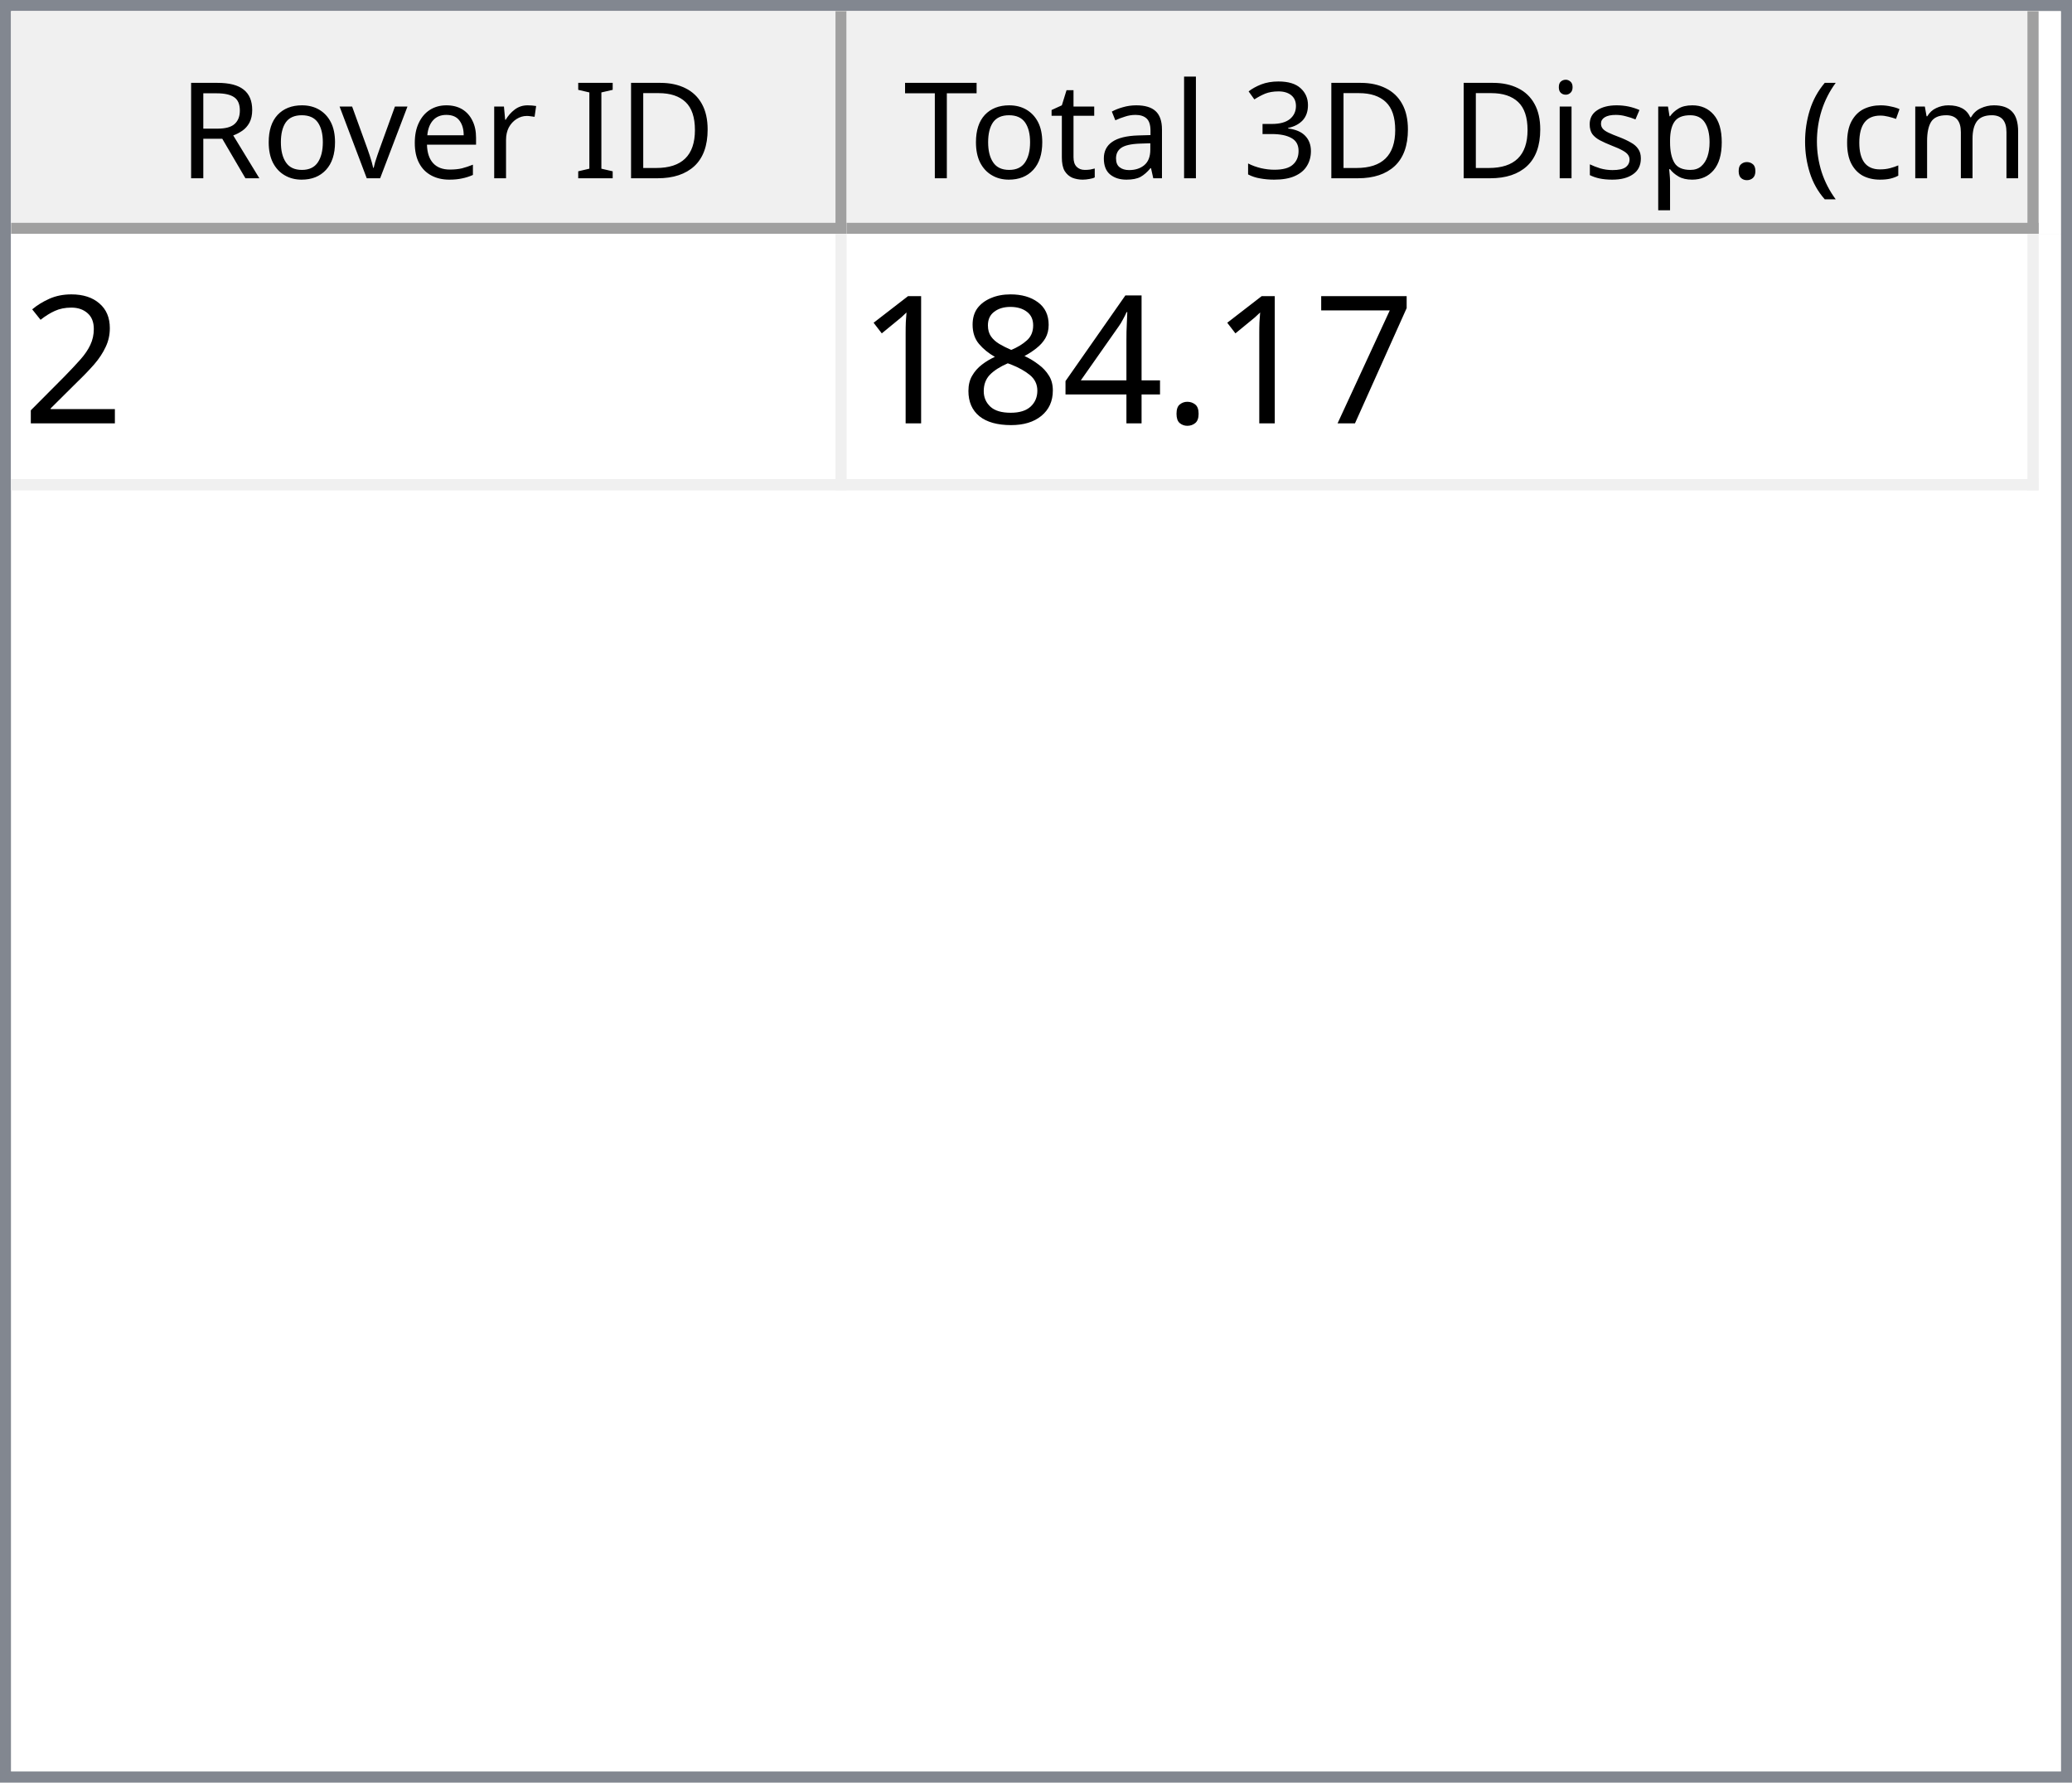
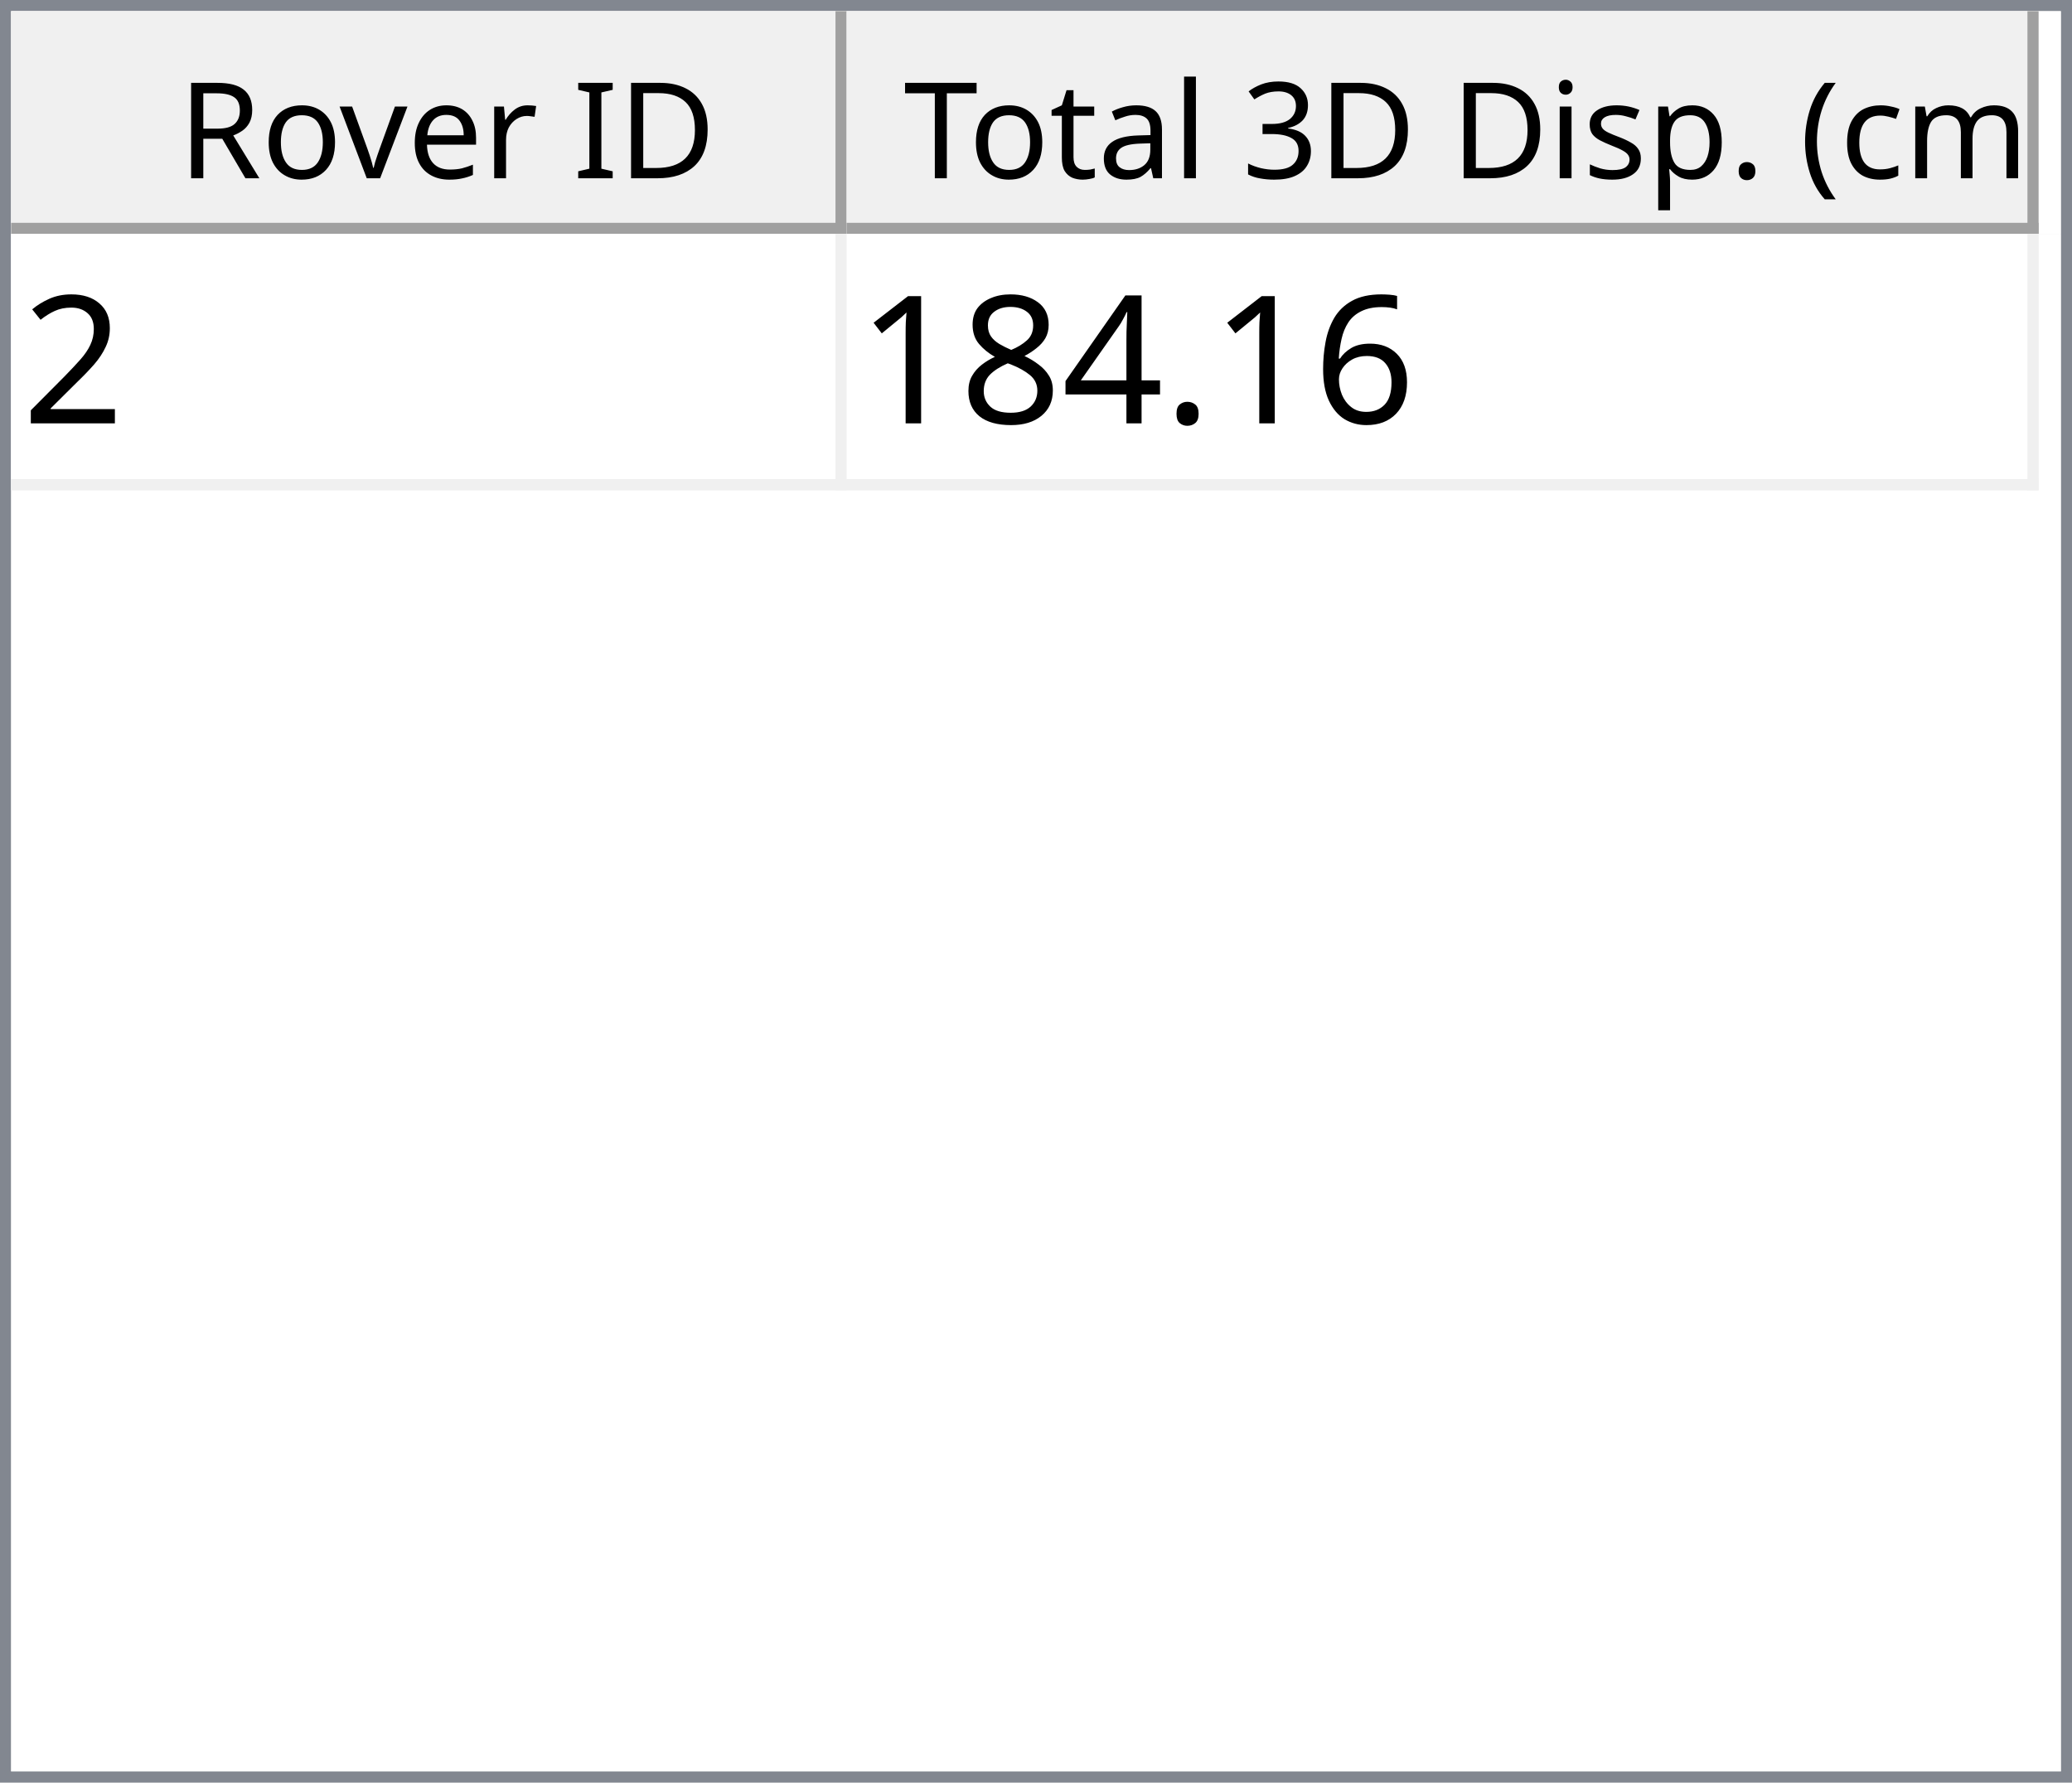
<svg xmlns="http://www.w3.org/2000/svg" style="fill-opacity:1; color-rendering:auto; color-interpolation:auto; text-rendering:auto; stroke:black; stroke-linecap:square; stroke-miterlimit:10; shape-rendering:auto; stroke-opacity:1; fill:black; stroke-dasharray:none; font-weight:normal; stroke-width:1; font-family:'Dialog'; font-style:normal; stroke-linejoin:miter; font-size:12px; stroke-dashoffset:0; image-rendering:auto;" width="186" height="160">
  <defs id="genericDefs" />
  <g>
    <defs id="defs1">
      <clipPath clipPathUnits="userSpaceOnUse" id="clipPath1">
        <path d="M0 0 L186 0 L186 160 L0 160 L0 0 Z" />
      </clipPath>
      <clipPath clipPathUnits="userSpaceOnUse" id="clipPath2">
        <path d="M0 0 L0 160 L186 160 L186 0 Z" />
      </clipPath>
      <clipPath clipPathUnits="userSpaceOnUse" id="clipPath3">
        <path d="M0 0 L0 20 L184 20 L184 0 Z" />
      </clipPath>
      <clipPath clipPathUnits="userSpaceOnUse" id="clipPath4">
        <path d="M0 0 L0 20 L75 20 L75 0 Z" />
      </clipPath>
      <clipPath clipPathUnits="userSpaceOnUse" id="clipPath5">
        <path d="M1 1 L1 19 L74 19 L74 1 Z" />
      </clipPath>
      <clipPath clipPathUnits="userSpaceOnUse" id="clipPath6">
        <path d="M0 0 L0 18 L73 18 L73 0 Z" />
      </clipPath>
      <clipPath clipPathUnits="userSpaceOnUse" id="clipPath7">
        <path d="M-0.5 -0.5 L-0.5 19.5 L74.5 19.5 L74.5 -0.5 Z" />
      </clipPath>
      <clipPath clipPathUnits="userSpaceOnUse" id="clipPath8">
        <path d="M0 0 L0 20 L107 20 L107 0 Z" />
      </clipPath>
      <clipPath clipPathUnits="userSpaceOnUse" id="clipPath9">
        <path d="M1 1 L1 19 L106 19 L106 1 Z" />
      </clipPath>
      <clipPath clipPathUnits="userSpaceOnUse" id="clipPath10">
        <path d="M0 0 L0 18 L105 18 L105 0 Z" />
      </clipPath>
      <clipPath clipPathUnits="userSpaceOnUse" id="clipPath11">
        <path d="M-0.5 -0.5 L-0.5 19.5 L106.5 19.5 L106.5 -0.5 Z" />
      </clipPath>
      <clipPath clipPathUnits="userSpaceOnUse" id="clipPath12">
        <path d="M0 0 L0 138 L184 138 L184 0 Z" />
      </clipPath>
      <clipPath clipPathUnits="userSpaceOnUse" id="clipPath13">
        <path d="M0 0 L0 23 L182 23 L182 0 Z" />
      </clipPath>
      <clipPath clipPathUnits="userSpaceOnUse" id="clipPath14">
        <path d="M-0.5 -0.5 L-0.5 22.5 L181.5 22.5 L181.5 -0.5 Z" />
      </clipPath>
      <clipPath clipPathUnits="userSpaceOnUse" id="clipPath15">
        <path d="M0 0 L0 22 L74 22 L74 0 Z" />
      </clipPath>
      <clipPath clipPathUnits="userSpaceOnUse" id="clipPath16">
        <path d="M0 0 L0 22 L106 22 L106 0 Z" />
      </clipPath>
      <font horiz-adv-x="64.551" id="font1">
        <font-face ascent="107.91" descent="25.098" units-per-em="100" style="font-style:normal; font-family:Segoe UI; font-weight:normal;" />
        <missing-glyph horiz-adv-x="64.551" d="M8.109 0 L8.109 68.266 L56.453 68.266 L56.453 0 L8.109 0 ZM15.328 7.234 L49.219 7.234 L49.219 61.031 L15.328 61.031 L15.328 7.234 Z" />
        <glyph unicode="D" horiz-adv-x="70.117" d="M9.188 0 L9.188 70.016 L28.516 70.016 Q65.531 70.016 65.531 35.891 Q65.531 19.672 55.25 9.836 Q44.969 0 27.734 0 L9.188 0 ZM17.391 62.594 L17.391 7.422 L27.828 7.422 Q41.609 7.422 49.273 14.797 Q56.938 22.172 56.938 35.688 Q56.938 62.594 28.328 62.594 L17.391 62.594 Z" />
        <glyph unicode="I" horiz-adv-x="26.611" d="M17.391 0 L9.188 0 L9.188 70.016 L17.391 70.016 L17.391 0 Z" />
        <glyph unicode=" " horiz-adv-x="27.393" d="" />
        <glyph unicode="r" horiz-adv-x="34.766" d="M34.188 41.891 Q32.078 43.5 28.125 43.5 Q23 43.5 19.555 38.672 Q16.109 33.844 16.109 25.484 L16.109 0 L8.109 0 L8.109 50 L16.109 50 L16.109 39.703 L16.312 39.703 Q18.016 44.969 21.531 47.922 Q25.047 50.875 29.391 50.875 Q32.516 50.875 34.188 50.203 L34.188 41.891 Z" />
        <glyph unicode="e" horiz-adv-x="52.295" d="M48.297 23 L12.984 23 Q13.188 14.656 17.484 10.109 Q21.781 5.562 29.297 5.562 Q37.75 5.562 44.828 11.141 L44.828 3.609 Q38.234 -1.172 27.391 -1.172 Q16.797 -1.172 10.742 5.641 Q4.688 12.453 4.688 24.812 Q4.688 36.469 11.305 43.82 Q17.922 51.172 27.734 51.172 Q37.547 51.172 42.922 44.828 Q48.297 38.484 48.297 27.203 L48.297 23 ZM40.094 29.781 Q40.047 36.719 36.75 40.578 Q33.453 44.438 27.594 44.438 Q21.922 44.438 17.969 40.383 Q14.016 36.328 13.094 29.781 L40.094 29.781 Z" />
        <glyph unicode="v" horiz-adv-x="47.9" d="M47.406 50 L27.484 0 L19.625 0 L0.688 50 L9.469 50 L22.172 13.672 Q23.578 9.672 23.922 6.688 L24.125 6.688 Q24.609 10.453 25.688 13.484 L38.969 50 L47.406 50 Z" />
        <glyph unicode="o" horiz-adv-x="58.594" d="M29 -1.172 Q17.922 -1.172 11.305 5.836 Q4.688 12.844 4.688 24.422 Q4.688 37.016 11.57 44.094 Q18.453 51.172 30.172 51.172 Q41.359 51.172 47.633 44.289 Q53.906 37.406 53.906 25.203 Q53.906 13.234 47.141 6.031 Q40.375 -1.172 29 -1.172 ZM29.594 44.438 Q21.875 44.438 17.383 39.188 Q12.891 33.938 12.891 24.703 Q12.891 15.828 17.43 10.695 Q21.969 5.562 29.594 5.562 Q37.359 5.562 41.531 10.594 Q45.703 15.625 45.703 24.906 Q45.703 34.281 41.531 39.359 Q37.359 44.438 29.594 44.438 Z" />
        <glyph unicode="R" horiz-adv-x="59.814" d="M59.375 0 L49.609 0 L37.891 19.625 Q36.281 22.359 34.766 24.289 Q33.25 26.219 31.664 27.438 Q30.078 28.656 28.25 29.219 Q26.422 29.781 24.125 29.781 L17.391 29.781 L17.391 0 L9.188 0 L9.188 70.016 L30.078 70.016 Q34.672 70.016 38.555 68.867 Q42.438 67.719 45.289 65.375 Q48.141 63.031 49.758 59.547 Q51.375 56.062 51.375 51.375 Q51.375 47.703 50.273 44.656 Q49.172 41.609 47.148 39.211 Q45.125 36.812 42.266 35.133 Q39.406 33.453 35.844 32.516 L35.844 32.328 Q37.594 31.547 38.891 30.547 Q40.188 29.547 41.359 28.18 Q42.531 26.812 43.68 25.078 Q44.828 23.344 46.234 21.047 L59.375 0 ZM17.391 62.594 L17.391 37.203 L28.516 37.203 Q31.594 37.203 34.203 38.133 Q36.812 39.062 38.719 40.797 Q40.625 42.531 41.703 45.047 Q42.781 47.562 42.781 50.688 Q42.781 56.297 39.141 59.445 Q35.5 62.594 28.609 62.594 L17.391 62.594 Z" />
        <glyph unicode=")" horiz-adv-x="30.176" d="M8.297 -15.922 L1.172 -15.922 Q16.406 2.344 16.406 26.812 Q16.406 51.469 1.078 70.016 L8.297 70.016 Q23.531 52.156 23.531 26.703 Q23.531 1.375 8.297 -15.922 Z" />
        <glyph unicode="m" horiz-adv-x="86.133" d="M79.109 0 L71.094 0 L71.094 28.719 Q71.094 37.016 68.531 40.727 Q65.969 44.438 59.906 44.438 Q54.781 44.438 51.195 39.75 Q47.609 35.062 47.609 28.516 L47.609 0 L39.594 0 L39.594 29.688 Q39.594 44.438 28.219 44.438 Q22.953 44.438 19.531 40.016 Q16.109 35.594 16.109 28.516 L16.109 0 L8.109 0 L8.109 50 L16.109 50 L16.109 42.094 L16.312 42.094 Q21.625 51.172 31.844 51.172 Q36.969 51.172 40.773 48.312 Q44.578 45.453 46 40.828 Q51.562 51.172 62.594 51.172 Q79.109 51.172 79.109 30.812 L79.109 0 Z" />
        <glyph unicode="c" horiz-adv-x="46.191" d="M42.188 2.297 Q36.422 -1.172 28.516 -1.172 Q17.828 -1.172 11.258 5.789 Q4.688 12.75 4.688 23.828 Q4.688 36.188 11.766 43.68 Q18.844 51.172 30.672 51.172 Q37.25 51.172 42.281 48.734 L42.281 40.531 Q36.719 44.438 30.375 44.438 Q22.703 44.438 17.797 38.945 Q12.891 33.453 12.891 24.516 Q12.891 15.719 17.508 10.641 Q22.125 5.562 29.891 5.562 Q36.422 5.562 42.188 9.906 L42.188 2.297 Z" />
        <glyph unicode="(" horiz-adv-x="30.176" d="M29.109 -15.922 L21.969 -15.922 Q6.844 1.375 6.844 26.703 Q6.844 52.156 21.969 70.016 L29.203 70.016 Q13.875 51.469 13.875 26.812 Q13.875 2.344 29.109 -15.922 Z" />
        <glyph unicode="." horiz-adv-x="21.68" d="M10.891 -1.078 Q8.641 -1.078 7.055 0.539 Q5.469 2.156 5.469 4.391 Q5.469 6.641 7.055 8.273 Q8.641 9.906 10.891 9.906 Q13.188 9.906 14.797 8.273 Q16.406 6.641 16.406 4.391 Q16.406 2.156 14.797 0.539 Q13.188 -1.078 10.891 -1.078 Z" />
        <glyph unicode="p" horiz-adv-x="58.789" d="M16.312 7.234 L16.109 7.234 L16.109 -23 L8.109 -23 L8.109 50 L16.109 50 L16.109 41.219 L16.312 41.219 Q22.219 51.172 33.594 51.172 Q43.266 51.172 48.688 44.461 Q54.109 37.75 54.109 26.469 Q54.109 13.922 48 6.375 Q41.891 -1.172 31.297 -1.172 Q21.578 -1.172 16.312 7.234 ZM16.109 27.391 L16.109 20.406 Q16.109 14.203 20.141 9.883 Q24.172 5.562 30.375 5.562 Q37.641 5.562 41.773 11.133 Q45.906 16.703 45.906 26.609 Q45.906 34.969 42.047 39.703 Q38.188 44.438 31.594 44.438 Q24.609 44.438 20.359 39.578 Q16.109 34.719 16.109 27.391 Z" />
        <glyph unicode="s" horiz-adv-x="42.432" d="M5.078 1.812 L5.078 10.406 Q11.625 5.562 19.484 5.562 Q30.031 5.562 30.031 12.594 Q30.031 14.594 29.125 15.992 Q28.219 17.391 26.68 18.461 Q25.141 19.531 23.07 20.383 Q21 21.234 18.609 22.172 Q15.281 23.484 12.766 24.828 Q10.25 26.172 8.57 27.859 Q6.891 29.547 6.031 31.695 Q5.172 33.844 5.172 36.719 Q5.172 40.234 6.789 42.945 Q8.406 45.656 11.086 47.484 Q13.766 49.312 17.211 50.242 Q20.656 51.172 24.312 51.172 Q30.812 51.172 35.938 48.922 L35.938 40.828 Q30.422 44.438 23.25 44.438 Q21 44.438 19.195 43.922 Q17.391 43.406 16.094 42.477 Q14.797 41.547 14.086 40.258 Q13.375 38.969 13.375 37.406 Q13.375 35.453 14.086 34.133 Q14.797 32.812 16.164 31.789 Q17.531 30.766 19.484 29.938 Q21.438 29.109 23.922 28.125 Q27.25 26.859 29.883 25.516 Q32.516 24.172 34.375 22.484 Q36.234 20.797 37.234 18.602 Q38.234 16.406 38.234 13.375 Q38.234 9.672 36.602 6.938 Q34.969 4.203 32.234 2.398 Q29.5 0.594 25.93 -0.289 Q22.359 -1.172 18.453 -1.172 Q10.75 -1.172 5.078 1.812 Z" />
        <glyph unicode="i" horiz-adv-x="24.219" d="M12.203 62.703 Q10.062 62.703 8.547 64.164 Q7.031 65.625 7.031 67.875 Q7.031 70.125 8.547 71.609 Q10.062 73.094 12.203 73.094 Q14.406 73.094 15.945 71.609 Q17.484 70.125 17.484 67.875 Q17.484 65.719 15.945 64.211 Q14.406 62.703 12.203 62.703 ZM16.109 0 L8.109 0 L8.109 50 L16.109 50 L16.109 0 Z" />
        <glyph unicode="3" horiz-adv-x="53.906" d="M46.531 19.828 Q46.531 15.094 44.75 11.211 Q42.969 7.328 39.719 4.57 Q36.469 1.812 31.93 0.297 Q27.391 -1.219 21.922 -1.219 Q11.922 -1.219 6 2.594 L6 11.188 Q13.094 5.609 22.219 5.609 Q25.875 5.609 28.828 6.539 Q31.781 7.469 33.906 9.227 Q36.031 10.984 37.18 13.477 Q38.328 15.969 38.328 19.094 Q38.328 32.812 18.797 32.812 L12.984 32.812 L12.984 39.594 L18.5 39.594 Q35.797 39.594 35.797 52.484 Q35.797 64.406 22.609 64.406 Q15.188 64.406 8.688 59.422 L8.688 67.188 Q15.375 71.188 24.609 71.188 Q29 71.188 32.57 69.969 Q36.141 68.75 38.68 66.555 Q41.219 64.359 42.609 61.281 Q44 58.203 44 54.5 Q44 40.672 30.031 36.719 L30.031 36.531 Q33.594 36.141 36.625 34.797 Q39.656 33.453 41.852 31.305 Q44.047 29.156 45.289 26.25 Q46.531 23.344 46.531 19.828 Z" />
        <glyph unicode="l" horiz-adv-x="24.219" d="M16.109 0 L8.109 0 L8.109 74.031 L16.109 74.031 L16.109 0 Z" />
        <glyph unicode="a" horiz-adv-x="50.879" d="M43.891 0 L35.891 0 L35.891 7.812 L35.688 7.812 Q30.469 -1.172 20.312 -1.172 Q12.844 -1.172 8.617 2.781 Q4.391 6.734 4.391 13.281 Q4.391 27.297 20.906 29.594 L35.891 31.688 Q35.891 44.438 25.594 44.438 Q16.547 44.438 9.281 38.281 L9.281 46.484 Q16.656 51.172 26.266 51.172 Q43.891 51.172 43.891 32.516 L43.891 0 ZM35.891 25.297 L23.828 23.641 Q18.266 22.859 15.43 20.875 Q12.594 18.891 12.594 13.875 Q12.594 10.203 15.211 7.883 Q17.828 5.562 22.172 5.562 Q28.125 5.562 32.008 9.742 Q35.891 13.922 35.891 20.312 L35.891 25.297 Z" />
        <glyph unicode="t" horiz-adv-x="33.887" d="M31.297 0.484 Q28.469 -1.078 23.828 -1.078 Q10.688 -1.078 10.688 13.578 L10.688 43.172 L2.094 43.172 L2.094 50 L10.688 50 L10.688 62.203 L18.703 64.797 L18.703 50 L31.297 50 L31.297 43.172 L18.703 43.172 L18.703 14.984 Q18.703 9.969 20.414 7.82 Q22.125 5.672 26.078 5.672 Q29.109 5.672 31.297 7.328 L31.297 0.484 Z" />
        <glyph unicode="T" horiz-adv-x="52.393" d="M50.594 62.594 L30.375 62.594 L30.375 0 L22.172 0 L22.172 62.594 L2 62.594 L2 70.016 L50.594 70.016 L50.594 62.594 Z" />
      </font>
      <font horiz-adv-x="75.0" id="font2">
        <font-face ascent="100.537" descent="21.973" units-per-em="100" style="font-style:normal; font-family:sans-serif; font-weight:normal;" />
        <missing-glyph horiz-adv-x="75.0" d="M12.5 0 L12.5 62.5 L62.5 62.5 L62.5 0 L12.5 0 ZM14.062 1.562 L60.938 1.562 L60.938 60.938 L14.062 60.938 L14.062 1.562 Z" />
        <glyph unicode="2" horiz-adv-x="55.615" d="M50.344 8.453 L50.344 0 L3.031 0 Q2.938 3.172 4.047 6.109 Q5.859 10.938 9.836 15.625 Q13.812 20.312 21.344 26.469 Q33.016 36.031 37.117 41.625 Q41.219 47.219 41.219 52.203 Q41.219 57.422 37.477 61.008 Q33.734 64.594 27.734 64.594 Q21.391 64.594 17.578 60.789 Q13.766 56.984 13.719 50.25 L4.688 51.172 Q5.609 61.281 11.664 66.578 Q17.719 71.875 27.938 71.875 Q38.234 71.875 44.242 66.164 Q50.25 60.453 50.25 52 Q50.25 47.703 48.492 43.555 Q46.734 39.406 42.656 34.812 Q38.578 30.219 29.109 22.219 Q21.188 15.578 18.945 13.211 Q16.703 10.844 15.234 8.453 L50.344 8.453 Z" />
-         <glyph unicode="7" horiz-adv-x="55.615" d="M4.734 62.203 L4.734 70.656 L51.078 70.656 L51.078 63.812 Q44.234 56.547 37.523 44.484 Q30.812 32.422 27.156 19.672 Q24.516 10.688 23.781 0 L14.75 0 Q14.891 8.453 18.062 20.414 Q21.234 32.375 27.172 43.484 Q33.109 54.594 39.797 62.203 L4.734 62.203 Z" />
+         <glyph unicode="6" horiz-adv-x="55.615" d="M49.75 54.047 L41.016 53.375 Q39.844 58.547 37.703 60.891 Q34.125 64.656 28.906 64.656 Q24.703 64.656 21.531 62.312 Q17.391 59.281 14.992 53.469 Q12.594 47.656 12.5 36.922 Q15.672 41.75 20.266 44.094 Q24.859 46.438 29.891 46.438 Q38.672 46.438 44.852 39.969 Q51.031 33.5 51.031 23.25 Q51.031 16.5 48.125 10.719 Q45.219 4.938 40.141 1.859 Q35.062 -1.219 28.609 -1.219 Q17.625 -1.219 10.695 6.859 Q3.766 14.938 3.766 33.5 Q3.766 54.25 11.422 63.672 Q18.109 71.875 29.438 71.875 Q37.891 71.875 43.289 67.141 Q48.688 62.406 49.75 54.047 ZM13.875 23.188 Q13.875 18.656 15.797 14.508 Q17.719 10.359 21.188 8.18 Q24.656 6 28.469 6 Q34.031 6 38.039 10.492 Q42.047 14.984 42.047 22.703 Q42.047 30.125 38.086 34.398 Q34.125 38.672 28.125 38.672 Q22.172 38.672 18.023 34.398 Q13.875 30.125 13.875 23.188 Z" />
        <glyph unicode="." horiz-adv-x="27.783" d="M9.078 0 L9.078 10.016 L19.094 10.016 L19.094 0 L9.078 0 Z" />
        <glyph unicode="4" horiz-adv-x="55.615" d="M32.328 0 L32.328 17.141 L1.266 17.141 L1.266 25.203 L33.938 71.578 L41.109 71.578 L41.109 25.203 L50.781 25.203 L50.781 17.141 L41.109 17.141 L41.109 0 L32.328 0 ZM32.328 25.203 L32.328 57.469 L9.906 25.203 L32.328 25.203 Z" />
        <glyph unicode="8" horiz-adv-x="55.615" d="M17.672 38.812 Q12.203 40.828 9.57 44.539 Q6.938 48.25 6.938 53.422 Q6.938 61.234 12.555 66.555 Q18.172 71.875 27.484 71.875 Q36.859 71.875 42.578 66.43 Q48.297 60.984 48.297 53.172 Q48.297 48.188 45.68 44.508 Q43.062 40.828 37.75 38.812 Q44.344 36.672 47.781 31.883 Q51.219 27.094 51.219 20.453 Q51.219 11.281 44.727 5.031 Q38.234 -1.219 27.641 -1.219 Q17.047 -1.219 10.547 5.055 Q4.047 11.328 4.047 20.703 Q4.047 27.688 7.594 32.398 Q11.141 37.109 17.672 38.812 ZM15.922 53.719 Q15.922 48.641 19.195 45.414 Q22.469 42.188 27.688 42.188 Q32.766 42.188 36.016 45.383 Q39.266 48.578 39.266 53.219 Q39.266 58.062 35.914 61.359 Q32.562 64.656 27.594 64.656 Q22.562 64.656 19.242 61.43 Q15.922 58.203 15.922 53.719 ZM13.094 20.656 Q13.094 16.891 14.875 13.375 Q16.656 9.859 20.172 7.93 Q23.688 6 27.734 6 Q34.031 6 38.133 10.055 Q42.234 14.109 42.234 20.359 Q42.234 26.703 38.016 30.859 Q33.797 35.016 27.438 35.016 Q21.234 35.016 17.164 30.914 Q13.094 26.812 13.094 20.656 Z" />
        <glyph unicode="1" horiz-adv-x="55.615" d="M37.25 0 L28.469 0 L28.469 56 Q25.297 52.984 20.141 49.953 Q14.984 46.922 10.891 45.406 L10.891 53.906 Q18.266 57.375 23.781 62.305 Q29.297 67.234 31.594 71.875 L37.25 71.875 L37.25 0 Z" />
      </font>
    </defs>
    <g style="fill:white; stroke:white;">
      <rect x="0" y="0" width="186" style="clip-path:url(#clipPath1); stroke:none;" height="160" />
    </g>
    <g style="fill:white; text-rendering:optimizeSpeed; color-rendering:optimizeSpeed; image-rendering:optimizeSpeed; shape-rendering:crispEdges; stroke:white; color-interpolation:sRGB;">
      <rect x="0" width="186" height="160" y="0" style="stroke:none;" />
      <path style="stroke:none;" d="M0 160 L186 160 L186 0 L0 0 Z" />
    </g>
    <g style="fill:rgb(240,240,240); font-family:'Segoe UI'; stroke:rgb(240,240,240);">
      <rect x="0" y="0" width="186" style="clip-path:url(#clipPath2); stroke:none;" height="160" />
    </g>
    <g style="fill:rgb(130,135,144); font-family:'Segoe UI'; stroke:rgb(130,135,144);">
      <path d="M0 0 L186 0 L186 160 L0 160 L0 0 ZM1 1 L185 1 L185 159 L1 159 L1 1 Z" style="fill-rule:evenodd; clip-path:url(#clipPath2); stroke:none;" />
    </g>
    <g style="fill:white; font-family:'Segoe UI'; stroke:white;" transform="translate(1,1)">
      <rect x="0" y="0" width="184" style="clip-path:url(#clipPath3); stroke:none;" height="20" />
    </g>
    <g style="fill:rgb(240,240,240); font-family:'Segoe UI'; stroke:rgb(240,240,240);" transform="translate(1,1)">
      <rect x="0" y="0" width="75" style="clip-path:url(#clipPath4); stroke:none;" height="20" />
    </g>
    <g style="font-family:'Segoe UI';" transform="translate(2,2)">
      <text x="14" xml:space="preserve" y="14" style="clip-path:url(#clipPath6); stroke:none;">Rover ID</text>
    </g>
    <g style="fill:rgb(160,160,160); font-family:'Segoe UI'; stroke:rgb(160,160,160); stroke-linejoin:bevel;" transform="translate(1.5,1.5)">
      <line x1="74" x2="74" y1="0" style="fill:none; clip-path:url(#clipPath7);" y2="19" />
    </g>
    <g style="fill:rgb(160,160,160); font-family:'Segoe UI'; stroke:rgb(160,160,160); stroke-linejoin:bevel;" transform="matrix(1,0,0,1,1,1) translate(0.5,0.5)">
      <line x1="0" x2="74" y1="19" style="fill:none; clip-path:url(#clipPath7);" y2="19" />
    </g>
    <g style="fill:rgb(240,240,240); font-family:'Segoe UI'; stroke:rgb(240,240,240);" transform="translate(76,1)">
      <rect x="0" y="0" width="107" style="clip-path:url(#clipPath8); stroke:none;" height="20" />
    </g>
    <g style="font-family:'Segoe UI';" transform="translate(77,2)">
      <text x="1" xml:space="preserve" y="14" style="clip-path:url(#clipPath10); stroke:none;"> Total 3D Disp. (cm)</text>
    </g>
    <g style="fill:rgb(160,160,160); font-family:'Segoe UI'; stroke:rgb(160,160,160); stroke-linejoin:bevel;" transform="translate(76.5,1.5)">
      <line x1="106" x2="106" y1="0" style="fill:none; clip-path:url(#clipPath11);" y2="19" />
    </g>
    <g style="fill:rgb(160,160,160); font-family:'Segoe UI'; stroke:rgb(160,160,160); stroke-linejoin:bevel;" transform="matrix(1,0,0,1,76,1) translate(0.5,0.5)">
      <line x1="0" x2="106" y1="19" style="fill:none; clip-path:url(#clipPath11);" y2="19" />
    </g>
    <g style="fill:white; font-family:'Segoe UI'; stroke:white;" transform="translate(1,21)">
      <rect x="0" y="0" width="184" style="clip-path:url(#clipPath12); stroke:none;" height="138" />
    </g>
    <g style="fill:rgb(240,240,240); font-size:16px; font-family:sans-serif; stroke:rgb(240,240,240);" transform="translate(1,21)">
      <rect x="0" y="0" width="182" style="clip-path:url(#clipPath13); stroke:none;" height="23" />
      <line transform="translate(0.5,0.5)" x1="0" x2="181" y1="22" style="clip-path:url(#clipPath14); fill:none; stroke-linejoin:bevel;" y2="22" />
    </g>
    <g transform="matrix(1,0,0,1,1,21) translate(0.5,0.5)" style="fill:rgb(240,240,240); font-size:16px; font-family:sans-serif; stroke:rgb(240,240,240); stroke-linejoin:bevel;">
      <line x1="74" x2="74" y1="0" style="fill:none; clip-path:url(#clipPath14);" y2="22" />
    </g>
    <g transform="matrix(1,0,0,1,1,21) translate(0.5,0.5)" style="fill:rgb(240,240,240); font-size:16px; font-family:sans-serif; stroke:rgb(240,240,240); stroke-linejoin:bevel;">
      <line x1="181" x2="181" y1="0" style="fill:none; clip-path:url(#clipPath14);" y2="22" />
    </g>
    <g style="fill:white; font-size:16px; font-family:sans-serif; stroke:white;" transform="matrix(1,0,0,1,1,21)">
      <rect x="0" y="0" width="74" style="clip-path:url(#clipPath15); stroke:none;" height="22" />
      <text x="1" y="17" style="fill:black; clip-path:url(#clipPath15); stroke:none;" xml:space="preserve">2</text>
    </g>
    <g style="fill:white; font-size:16px; font-family:sans-serif; stroke:white;" transform="matrix(1,0,0,1,1,21) translate(75,0)">
      <rect x="0" y="0" width="106" style="clip-path:url(#clipPath16); stroke:none;" height="22" />
-       <text x="1" y="17" style="fill:black; clip-path:url(#clipPath16); stroke:none;" xml:space="preserve">184.17</text>
+       <text x="1" y="17" style="fill:black; clip-path:url(#clipPath16); stroke:none;" xml:space="preserve">184.16</text>
    </g>
  </g>
</svg>
